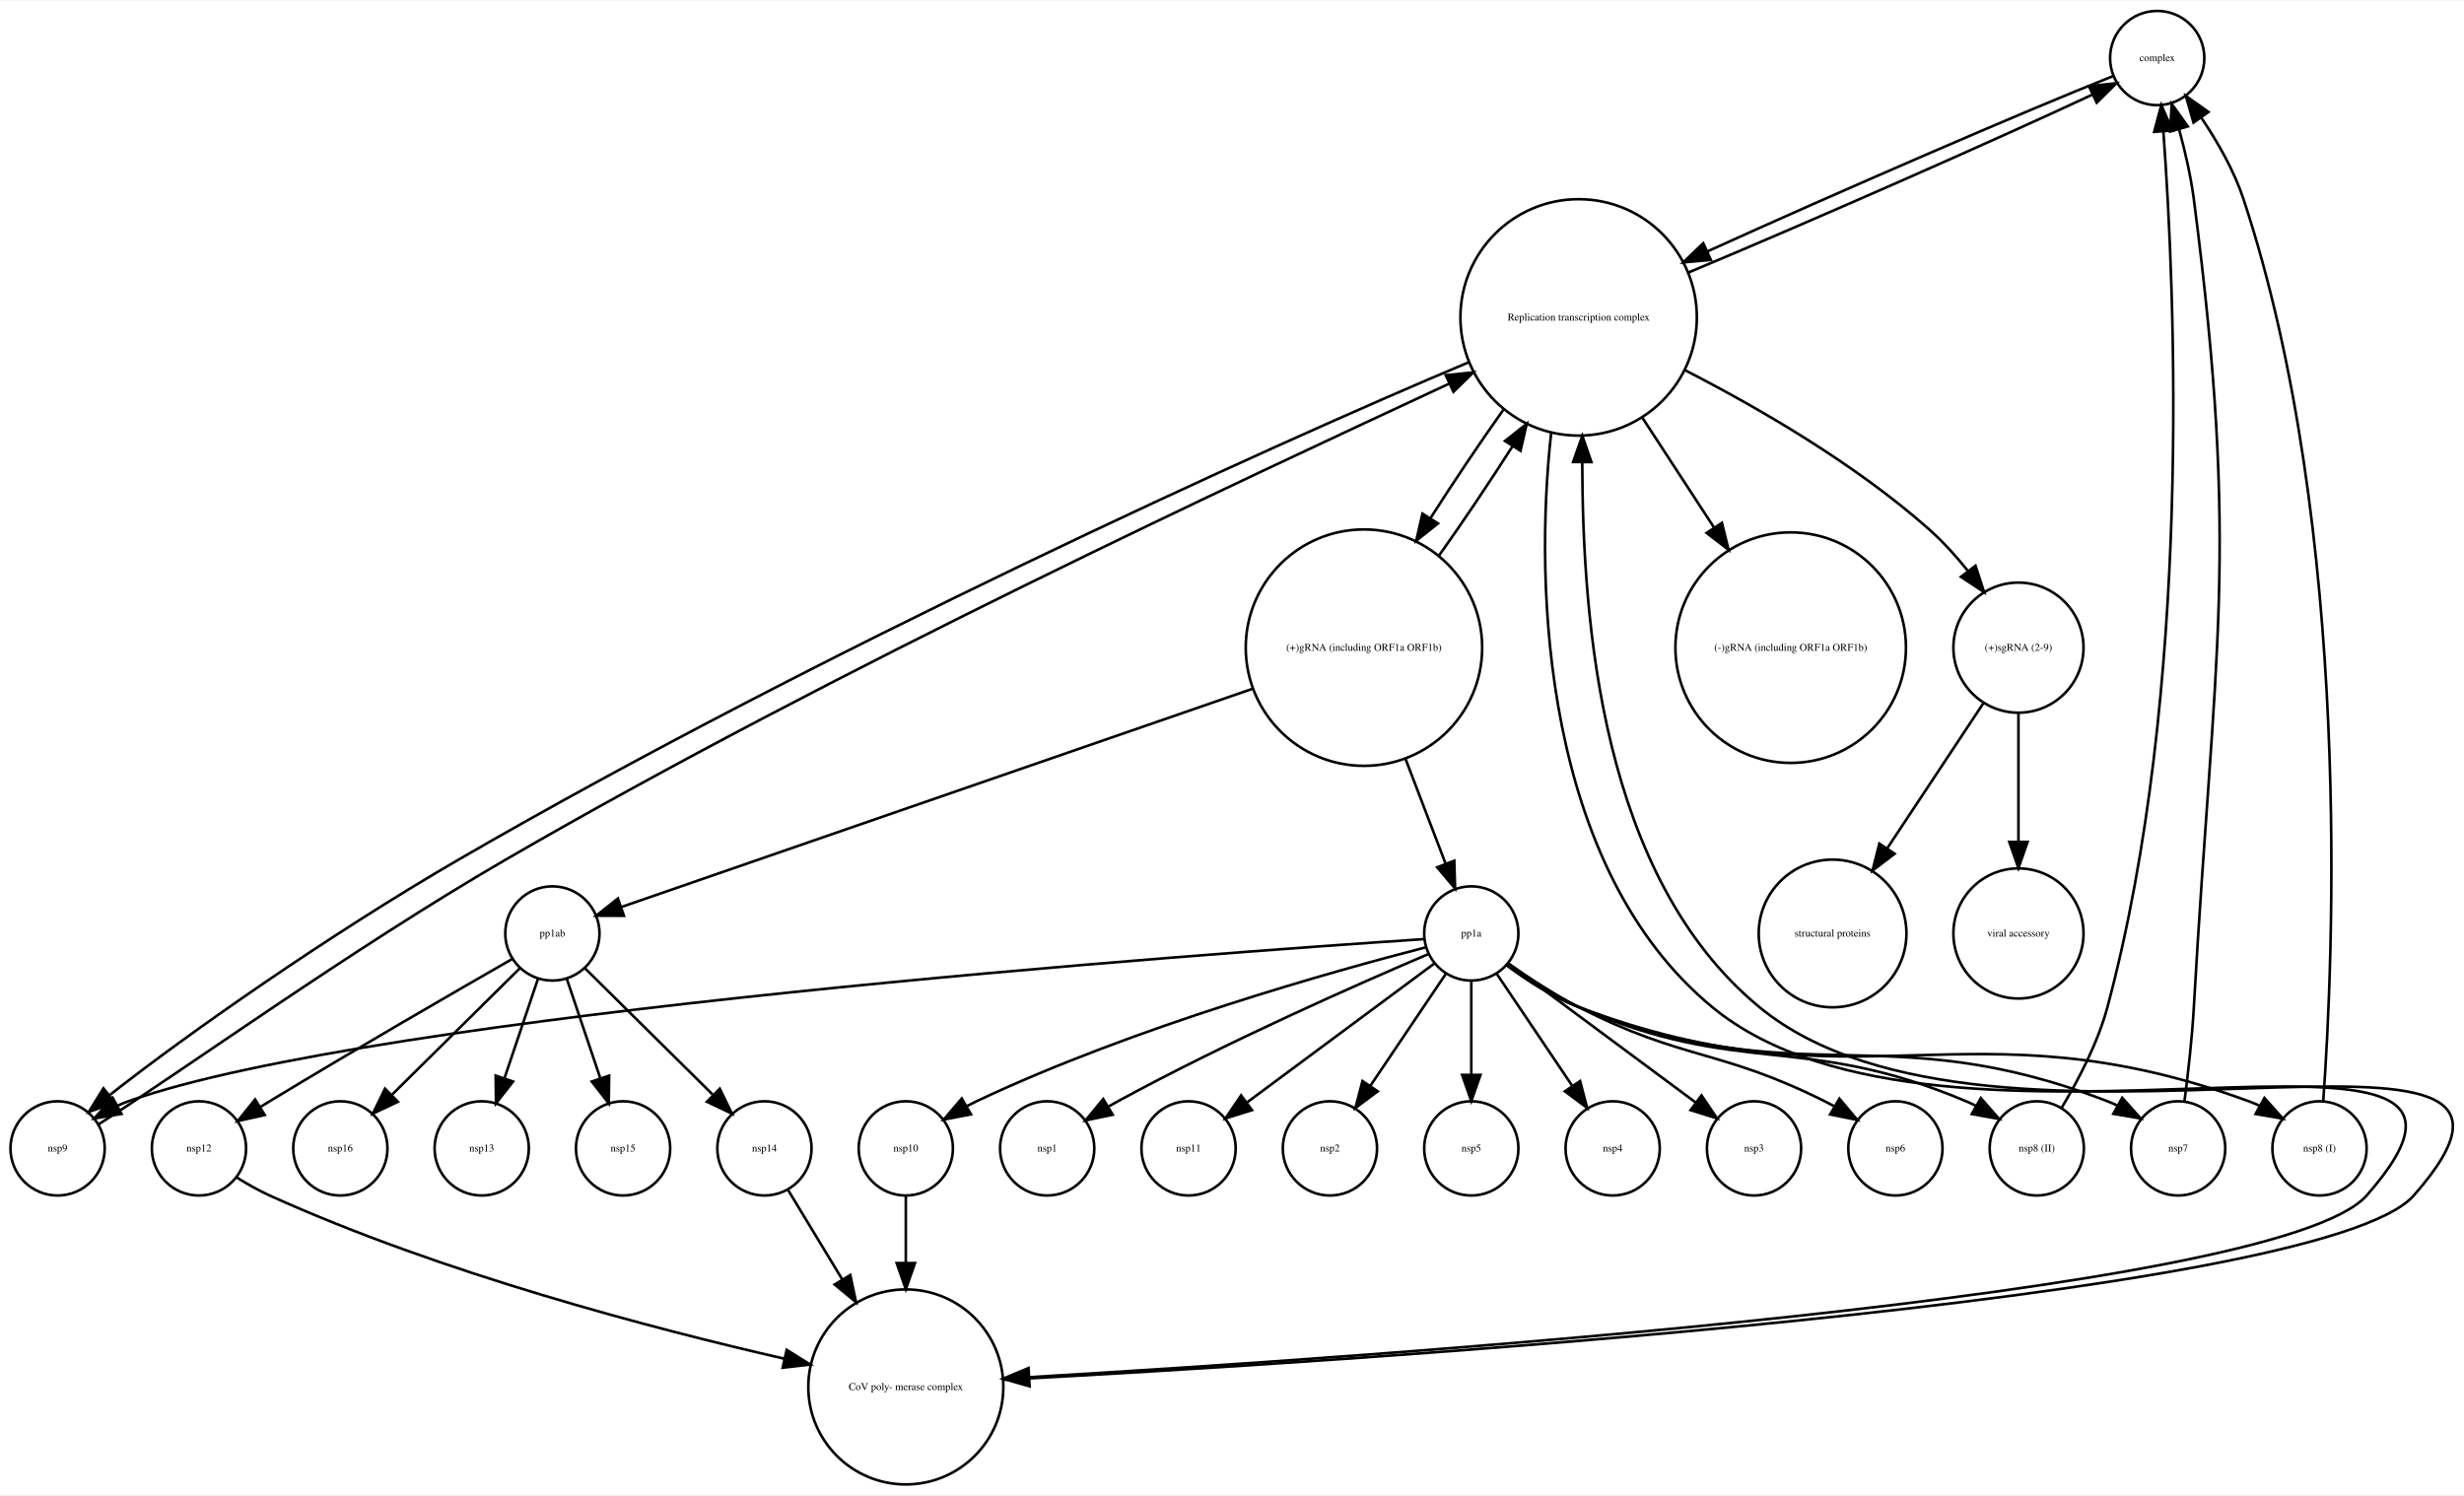
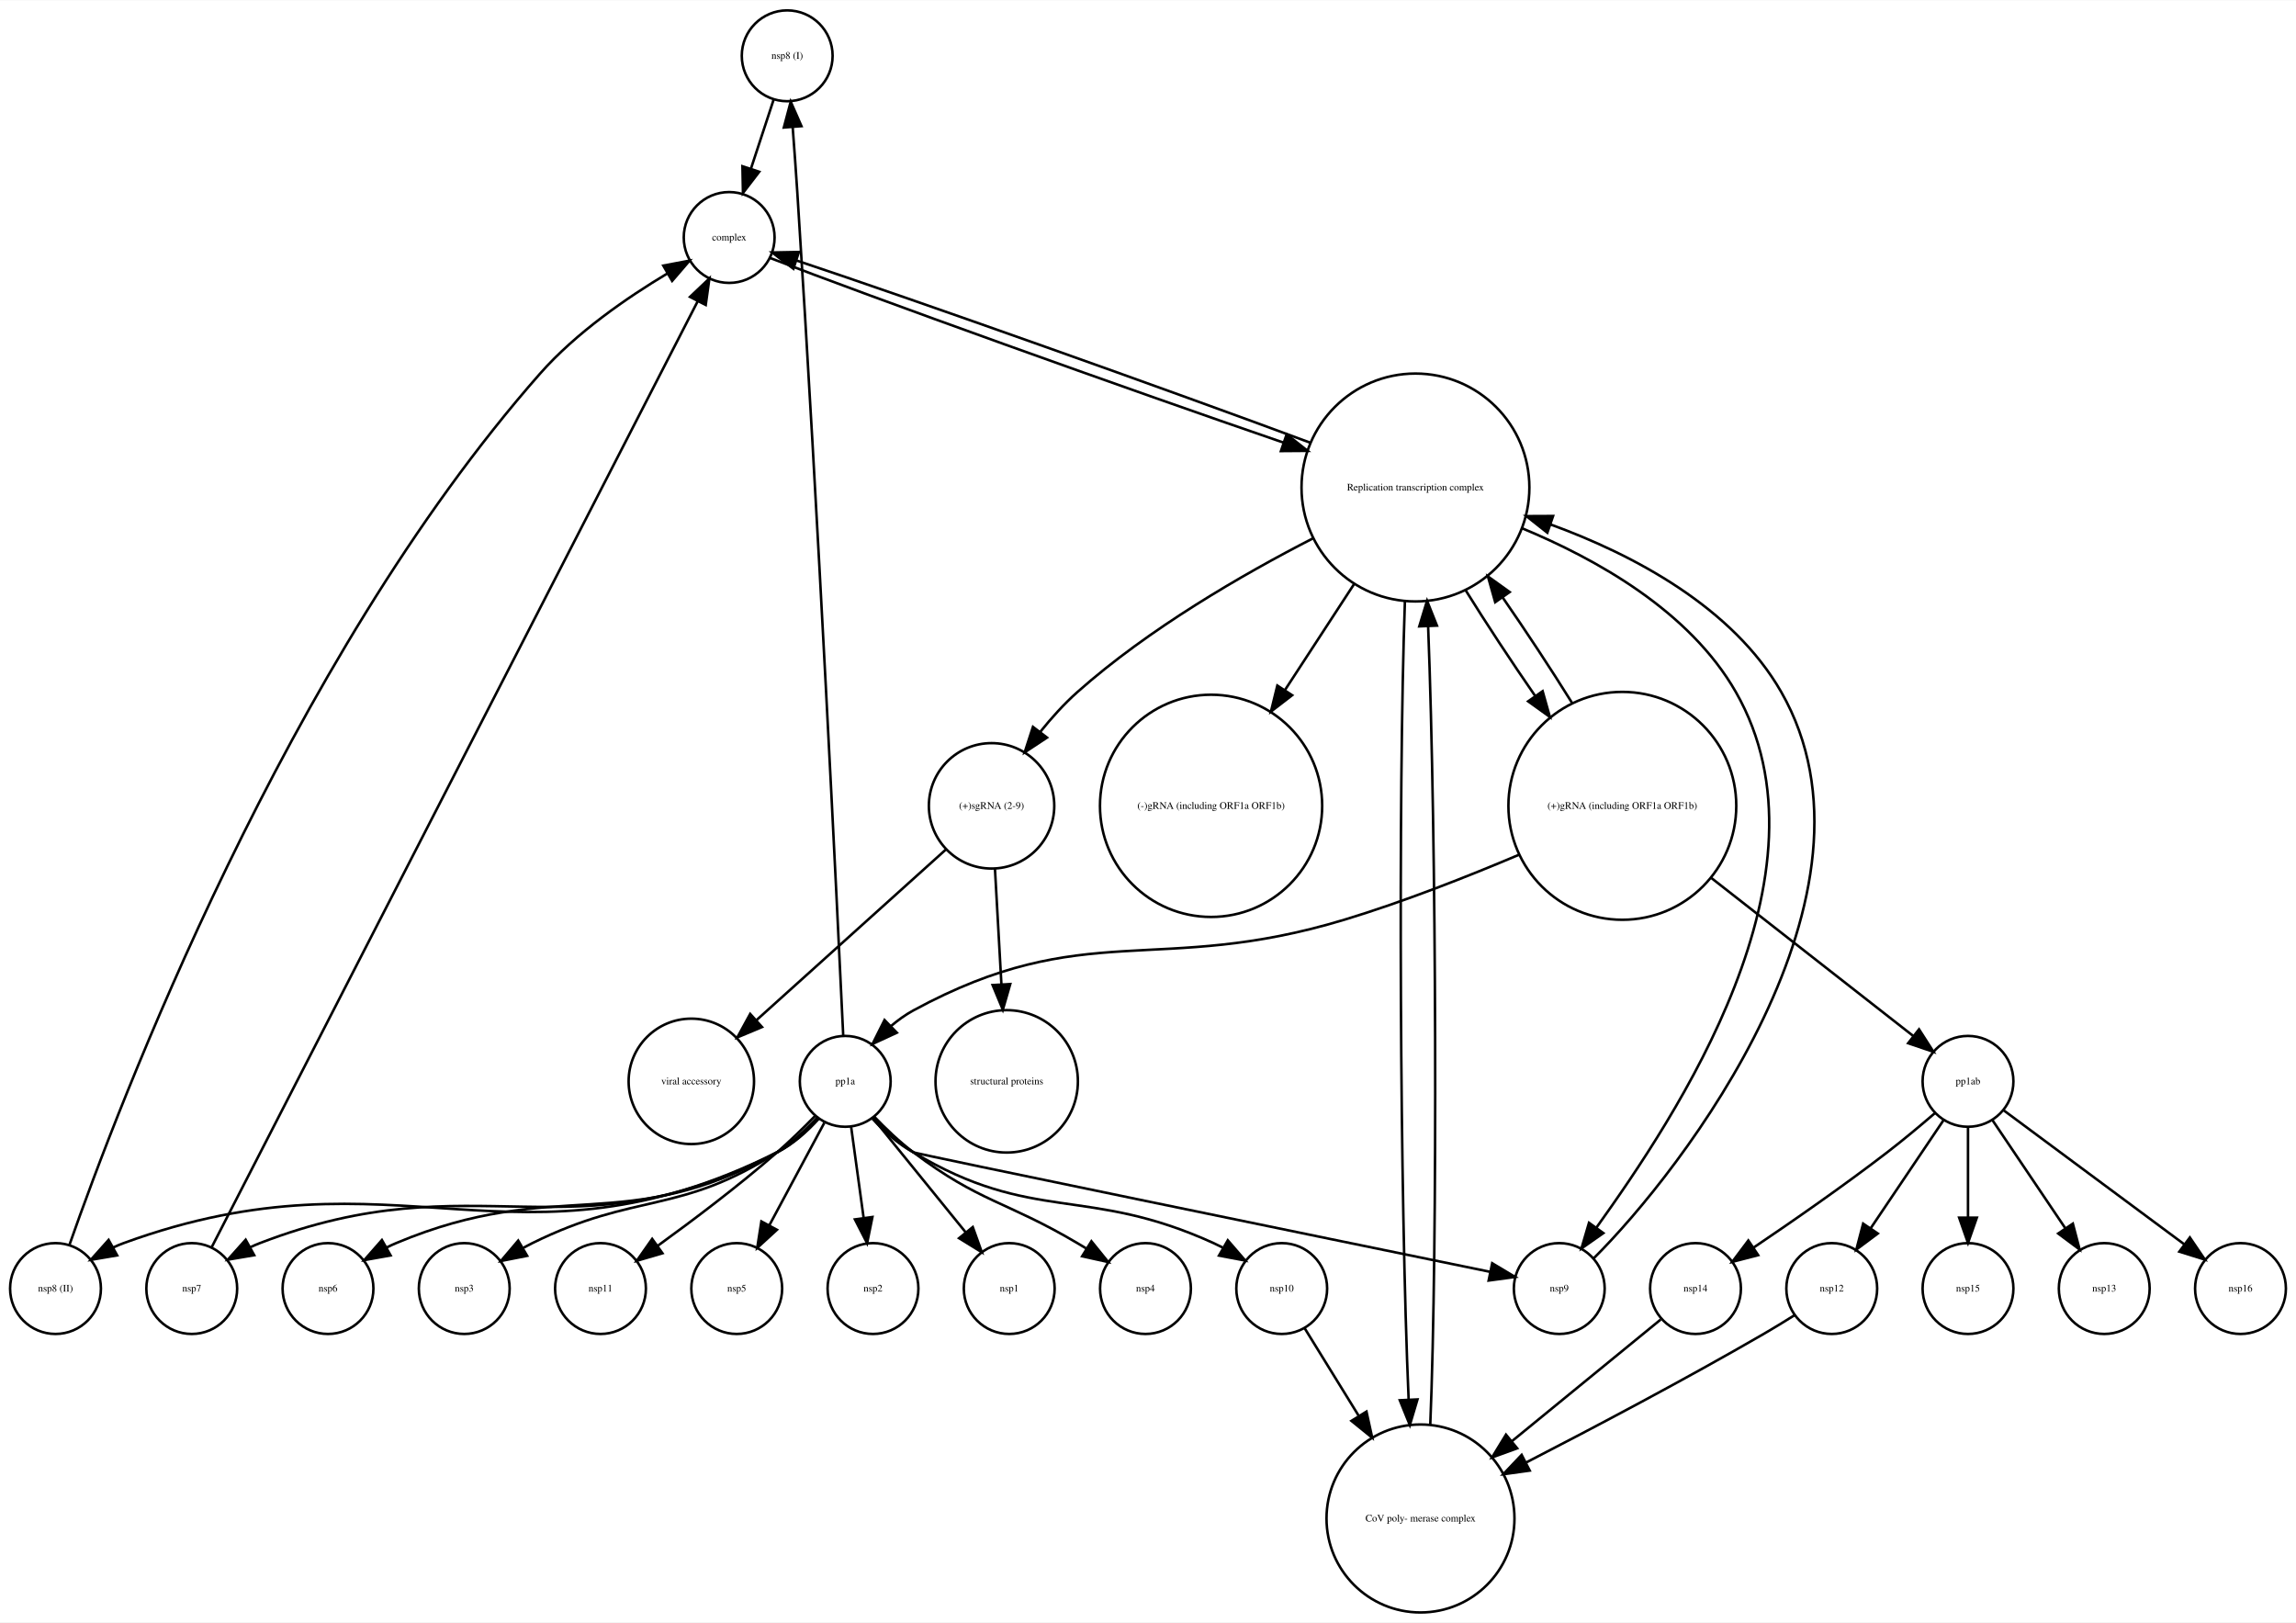
- <svg xmlns="http://www.w3.org/2000/svg" width="941pt" height="571pt" viewBox="0.00 0.00 941.19 570.77">
-   <g id="graph0" class="graph" transform="scale(1 1) rotate(0) translate(4 566.773)">
-     <polygon fill="white" stroke="none" points="-4,4 -4,-566.773 937.186,-566.773 937.186,4 -4,4" />
+ <svg xmlns="http://www.w3.org/2000/svg" width="910pt" height="643pt" viewBox="0.00 0.00 910.00 642.77">
+   <g id="graph0" class="graph" transform="scale(1 1) rotate(0) translate(4 638.773)">
+     <polygon fill="white" stroke="none" points="-4,4 -4,-638.773 906,-638.773 906,4 -4,4" />
    <g id="node1" class="node">
-       <ellipse fill="none" stroke="black" cx="820" cy="-544.773" rx="18" ry="18" />
-       <text text-anchor="middle" x="820" y="-543.573" font-family="Times,serif" font-size="4.00">complex</text>
-     </g>
-     <g id="node27" class="node">
-       <ellipse fill="none" stroke="black" cx="599" cy="-445.695" rx="45.156" ry="45.156" />
-       <text text-anchor="middle" x="599" y="-444.495" font-family="Times,serif" font-size="4.00">Replication transcription complex </text>
+       <ellipse fill="none" stroke="black" cx="308" cy="-616.773" rx="18" ry="18" />
+       <text text-anchor="middle" x="308" y="-615.573" font-family="Times,serif" font-size="4.00">nsp8 (I)</text>
+     </g>
+     <g id="node13" class="node">
+       <ellipse fill="none" stroke="black" cx="285" cy="-544.773" rx="18" ry="18" />
+       <text text-anchor="middle" x="285" y="-543.573" font-family="Times,serif" font-size="4.00">complex</text>
    </g>
    <g id="edge1" class="edge">
-       <path fill="none" stroke="black" d="M803.058,-537.847C770.18,-524.853 697.374,-493.235 648.162,-470.896" />
-       <polygon fill="black" stroke="black" points="649.509,-467.663 638.958,-466.7 646.605,-474.033 649.509,-467.663" />
+       <path fill="none" stroke="black" d="M302.666,-599.538C299.976,-591.352 296.647,-581.221 293.607,-571.969" />
+       <polygon fill="black" stroke="black" points="296.912,-570.815 290.465,-562.407 290.262,-573 296.912,-570.815" />
    </g>
    <g id="node2" class="node">
-       <ellipse fill="none" stroke="black" cx="72" cy="-128.246" rx="18" ry="18" />
-       <text text-anchor="middle" x="72" y="-127.046" font-family="Times,serif" font-size="4.00">nsp12</text>
-     </g>
-     <g id="node24" class="node">
-       <ellipse fill="none" stroke="black" cx="342" cy="-37.123" rx="37.247" ry="37.247" />
-       <text text-anchor="middle" x="342" y="-35.923" font-family="Times,serif" font-size="4.00">CoV poly- merase complex</text>
+       <ellipse fill="none" stroke="black" cx="504" cy="-128.246" rx="18" ry="18" />
+       <text text-anchor="middle" x="504" y="-127.046" font-family="Times,serif" font-size="4.00">nsp10</text>
+     </g>
+     <g id="node15" class="node">
+       <ellipse fill="none" stroke="black" cx="559" cy="-37.123" rx="37.247" ry="37.247" />
+       <text text-anchor="middle" x="559" y="-35.923" font-family="Times,serif" font-size="4.00">CoV poly- merase complex</text>
    </g>
    <g id="edge2" class="edge">
-       <path fill="none" stroke="black" d="M86.447,-117.135C90.397,-114.656 94.761,-112.166 99,-110.246 164.632,-80.525 245.704,-59.321 295.624,-47.895" />
-       <polygon fill="black" stroke="black" points="296.496,-51.287 305.482,-45.674 294.957,-44.458 296.496,-51.287" />
+       <path fill="none" stroke="black" d="M513.082,-112.529C518.925,-103.061 526.822,-90.265 534.418,-77.956" />
+       <polygon fill="black" stroke="black" points="537.589,-79.482 539.863,-69.134 531.632,-75.806 537.589,-79.482" />
    </g>
    <g id="node3" class="node">
-       <ellipse fill="none" stroke="black" cx="18" cy="-128.246" rx="18" ry="18" />
-       <text text-anchor="middle" x="18" y="-127.046" font-family="Times,serif" font-size="4.00">nsp9</text>
-     </g>
-     <g id="edge3" class="edge">
-       <path fill="none" stroke="black" d="M33.695,-137.469C63.786,-156.443 130.014,-204.273 189,-238.461 315.387,-311.715 471.421,-384.013 549.626,-420.415" />
-       <polygon fill="black" stroke="black" points="548.228,-423.624 558.77,-424.674 551.183,-417.279 548.228,-423.624" />
-     </g>
-     <g id="node4" class="node">
-       <ellipse fill="none" stroke="black" cx="342" cy="-128.246" rx="18" ry="18" />
-       <text text-anchor="middle" x="342" y="-127.046" font-family="Times,serif" font-size="4.00">nsp10</text>
-     </g>
-     <g id="edge4" class="edge">
-       <path fill="none" stroke="black" d="M342,-110.062C342,-102.712 342,-93.739 342,-84.657" />
-       <polygon fill="black" stroke="black" points="345.5,-84.437 342,-74.437 338.5,-84.437 345.5,-84.437" />
-     </g>
-     <g id="node5" class="node">
      <ellipse fill="none" stroke="black" cx="396" cy="-128.246" rx="18" ry="18" />
      <text text-anchor="middle" x="396" y="-127.046" font-family="Times,serif" font-size="4.00">nsp1</text>
    </g>
+     <g id="node4" class="node">
+       <ellipse fill="none" stroke="black" cx="450" cy="-128.246" rx="18" ry="18" />
+       <text text-anchor="middle" x="450" y="-127.046" font-family="Times,serif" font-size="4.00">nsp4</text>
+     </g>
+     <g id="node5" class="node">
+       <ellipse fill="none" stroke="black" cx="126" cy="-128.246" rx="18" ry="18" />
+       <text text-anchor="middle" x="126" y="-127.046" font-family="Times,serif" font-size="4.00">nsp6</text>
+     </g>
    <g id="node6" class="node">
-       <ellipse fill="none" stroke="black" cx="450" cy="-128.246" rx="18" ry="18" />
-       <text text-anchor="middle" x="450" y="-127.046" font-family="Times,serif" font-size="4.00">nsp11</text>
+       <ellipse fill="none" stroke="black" cx="180" cy="-128.246" rx="18" ry="18" />
+       <text text-anchor="middle" x="180" y="-127.046" font-family="Times,serif" font-size="4.00">nsp3</text>
    </g>
    <g id="node7" class="node">
-       <ellipse fill="none" stroke="black" cx="126" cy="-128.246" rx="18" ry="18" />
-       <text text-anchor="middle" x="126" y="-127.046" font-family="Times,serif" font-size="4.00">nsp16</text>
+       <ellipse fill="none" stroke="black" cx="395" cy="-210.354" rx="28.215" ry="28.215" />
+       <text text-anchor="middle" x="395" y="-209.154" font-family="Times,serif" font-size="4.00">structural proteins</text>
    </g>
    <g id="node8" class="node">
-       <ellipse fill="none" stroke="black" cx="774" cy="-128.246" rx="18" ry="18" />
-       <text text-anchor="middle" x="774" y="-127.046" font-family="Times,serif" font-size="4.00">nsp8 (II)</text>
+       <ellipse fill="none" stroke="black" cx="776" cy="-210.354" rx="18" ry="18" />
+       <text text-anchor="middle" x="776" y="-209.154" font-family="Times,serif" font-size="4.00">pp1ab</text>
+     </g>
+     <g id="node9" class="node">
+       <ellipse fill="none" stroke="black" cx="884" cy="-128.246" rx="18" ry="18" />
+       <text text-anchor="middle" x="884" y="-127.046" font-family="Times,serif" font-size="4.00">nsp16</text>
+     </g>
+     <g id="edge7" class="edge">
+       <path fill="none" stroke="black" d="M790.119,-198.881C808.311,-185.388 840.146,-161.774 861.643,-145.829" />
+       <polygon fill="black" stroke="black" points="863.931,-148.49 869.877,-139.721 859.761,-142.868 863.931,-148.49" />
+     </g>
+     <g id="node12" class="node">
+       <ellipse fill="none" stroke="black" cx="722" cy="-128.246" rx="18" ry="18" />
+       <text text-anchor="middle" x="722" y="-127.046" font-family="Times,serif" font-size="4.00">nsp12</text>
+     </g>
+     <g id="edge4" class="edge">
+       <path fill="none" stroke="black" d="M766.346,-195.032C758.333,-183.145 746.785,-166.014 737.482,-152.213" />
+       <polygon fill="black" stroke="black" points="740.244,-150.05 731.753,-143.714 734.44,-153.962 740.244,-150.05" />
+     </g>
+     <g id="node17" class="node">
+       <ellipse fill="none" stroke="black" cx="776" cy="-128.246" rx="18" ry="18" />
+       <text text-anchor="middle" x="776" y="-127.046" font-family="Times,serif" font-size="4.00">nsp15</text>
    </g>
    <g id="edge5" class="edge">
-       <path fill="none" stroke="black" d="M783.57,-143.873C789.753,-154.155 797.311,-168.481 801,-182.246 833.47,-303.409 826.861,-455.383 822.37,-516.487" />
-       <polygon fill="black" stroke="black" points="818.853,-516.57 821.566,-526.811 825.832,-517.113 818.853,-516.57" />
-     </g>
-     <g id="node9" class="node">
-       <ellipse fill="none" stroke="black" cx="680" cy="-319.539" rx="44.035" ry="44.035" />
-       <text text-anchor="middle" x="680" y="-318.339" font-family="Times,serif" font-size="4.00">(-)gRNA (including ORF1a ORF1b)</text>
+       <path fill="none" stroke="black" d="M776,-191.972C776,-181.614 776,-168.24 776,-156.503" />
+       <polygon fill="black" stroke="black" points="779.5,-156.319 776,-146.319 772.5,-156.319 779.5,-156.319" />
+     </g>
+     <g id="node23" class="node">
+       <ellipse fill="none" stroke="black" cx="830" cy="-128.246" rx="18" ry="18" />
+       <text text-anchor="middle" x="830" y="-127.046" font-family="Times,serif" font-size="4.00">nsp13</text>
+     </g>
+     <g id="edge6" class="edge">
+       <path fill="none" stroke="black" d="M785.654,-195.032C793.667,-183.145 805.215,-166.014 814.518,-152.213" />
+       <polygon fill="black" stroke="black" points="817.56,-153.962 820.247,-143.714 811.756,-150.05 817.56,-153.962" />
+     </g>
+     <g id="node25" class="node">
+       <ellipse fill="none" stroke="black" cx="668" cy="-128.246" rx="18" ry="18" />
+       <text text-anchor="middle" x="668" y="-127.046" font-family="Times,serif" font-size="4.00">nsp14</text>
+     </g>
+     <g id="edge3" class="edge">
+       <path fill="none" stroke="black" d="M762.841,-197.726C757.148,-192.822 750.347,-187.131 744,-182.246 726.629,-168.879 706.22,-154.727 690.927,-144.412" />
+       <polygon fill="black" stroke="black" points="692.831,-141.475 682.575,-138.817 688.935,-147.291 692.831,-141.475" />
    </g>
    <g id="node10" class="node">
-       <ellipse fill="none" stroke="black" cx="828" cy="-128.246" rx="18" ry="18" />
-       <text text-anchor="middle" x="828" y="-127.046" font-family="Times,serif" font-size="4.00">nsp7</text>
-     </g>
-     <g id="edge6" class="edge">
-       <path fill="none" stroke="black" d="M830.437,-146.39C831.785,-156.748 833.322,-170.227 834,-182.246 841.725,-319.152 851.657,-354.792 834,-490.773 832.85,-499.63 830.662,-509.116 828.351,-517.579" />
-       <polygon fill="black" stroke="black" points="824.96,-516.704 825.533,-527.284 831.683,-518.656 824.96,-516.704" />
+       <ellipse fill="none" stroke="black" cx="557" cy="-445.695" rx="45.156" ry="45.156" />
+       <text text-anchor="middle" x="557" y="-444.495" font-family="Times,serif" font-size="4.00">Replication transcription complex </text>
    </g>
    <g id="node11" class="node">
-       <ellipse fill="none" stroke="black" cx="882" cy="-128.246" rx="18" ry="18" />
-       <text text-anchor="middle" x="882" y="-127.046" font-family="Times,serif" font-size="4.00">nsp8 (I)</text>
-     </g>
-     <g id="edge7" class="edge">
-       <path fill="none" stroke="black" d="M883.429,-146.379C887.256,-199.262 894.798,-363.996 853,-490.773 849.385,-501.737 843.067,-512.751 836.92,-521.876" />
-       <polygon fill="black" stroke="black" points="833.874,-520.12 830.937,-530.3 839.581,-524.174 833.874,-520.12" />
-     </g>
-     <g id="node12" class="node">
-       <ellipse fill="none" stroke="black" cx="504" cy="-128.246" rx="18" ry="18" />
-       <text text-anchor="middle" x="504" y="-127.046" font-family="Times,serif" font-size="4.00">nsp2</text>
-     </g>
-     <g id="node13" class="node">
-       <ellipse fill="none" stroke="black" cx="558" cy="-128.246" rx="18" ry="18" />
-       <text text-anchor="middle" x="558" y="-127.046" font-family="Times,serif" font-size="4.00">nsp5</text>
+       <ellipse fill="none" stroke="black" cx="639" cy="-319.539" rx="45.156" ry="45.156" />
+       <text text-anchor="middle" x="639" y="-318.339" font-family="Times,serif" font-size="4.00">(+)gRNA (including ORF1a ORF1b)</text>
+     </g>
+     <g id="edge13" class="edge">
+       <path fill="none" stroke="black" d="M576.83,-405.07C585.17,-391.671 595.052,-376.658 604.484,-363.045" />
+       <polygon fill="black" stroke="black" points="607.407,-364.973 610.282,-354.776 601.675,-360.955 607.407,-364.973" />
+     </g>
+     <g id="edge10" class="edge">
+       <path fill="none" stroke="black" d="M515.422,-463.407C458.787,-484.467 359.287,-519.824 311.658,-535.667" />
+       <polygon fill="black" stroke="black" points="310.456,-532.378 302.049,-538.826 312.642,-539.028 310.456,-532.378" />
+     </g>
+     <g id="edge11" class="edge">
+       <path fill="none" stroke="black" d="M552.83,-400.799C550.089,-323.374 550.847,-163.282 554.298,-84.28" />
+       <polygon fill="black" stroke="black" points="557.801,-84.298 554.779,-74.144 550.808,-83.966 557.801,-84.298" />
+     </g>
+     <g id="node19" class="node">
+       <ellipse fill="none" stroke="black" cx="614" cy="-128.246" rx="18" ry="18" />
+       <text text-anchor="middle" x="614" y="-127.046" font-family="Times,serif" font-size="4.00">nsp9</text>
+     </g>
+     <g id="edge9" class="edge">
+       <path fill="none" stroke="black" d="M599.117,-429.596C628.553,-417.395 665.574,-396.849 684,-364.617 725.127,-292.675 659.926,-196.041 628.717,-152.378" />
+       <polygon fill="black" stroke="black" points="631.473,-150.214 622.797,-144.133 625.787,-154.297 631.473,-150.214" />
+     </g>
+     <g id="node20" class="node">
+       <ellipse fill="none" stroke="black" cx="389" cy="-319.539" rx="24.851" ry="24.851" />
+       <text text-anchor="middle" x="389" y="-318.339" font-family="Times,serif" font-size="4.00">(+)sgRNA (2-9)</text>
+     </g>
+     <g id="edge8" class="edge">
+       <path fill="none" stroke="black" d="M516.567,-425.635C488.518,-411.245 451.268,-389.722 423,-364.617 417.757,-359.961 412.754,-354.402 408.277,-348.828" />
+       <polygon fill="black" stroke="black" points="410.97,-346.587 402.127,-340.752 405.401,-350.828 410.97,-346.587" />
+     </g>
+     <g id="node21" class="node">
+       <ellipse fill="none" stroke="black" cx="476" cy="-319.539" rx="44.035" ry="44.035" />
+       <text text-anchor="middle" x="476" y="-318.339" font-family="Times,serif" font-size="4.00">(-)gRNA (including ORF1a ORF1b)</text>
+     </g>
+     <g id="edge12" class="edge">
+       <path fill="none" stroke="black" d="M532.697,-407.444C524.053,-394.195 514.23,-379.138 505.217,-365.323" />
+       <polygon fill="black" stroke="black" points="508.124,-363.372 499.728,-356.909 502.261,-367.197 508.124,-363.372" />
+     </g>
+     <g id="edge14" class="edge">
+       <path fill="none" stroke="black" d="M674.281,-290.936C699.618,-271.114 732.954,-245.032 754.433,-228.227" />
+       <polygon fill="black" stroke="black" points="756.594,-230.98 762.314,-222.062 752.281,-225.467 756.594,-230.98" />
+     </g>
+     <g id="edge15" class="edge">
+       <path fill="none" stroke="black" d="M619.027,-360.394C610.712,-373.743 600.883,-388.672 591.499,-402.214" />
+       <polygon fill="black" stroke="black" points="588.606,-400.243 585.731,-410.441 594.338,-404.262 588.606,-400.243" />
+     </g>
+     <g id="node26" class="node">
+       <ellipse fill="none" stroke="black" cx="331" cy="-210.354" rx="18" ry="18" />
+       <text text-anchor="middle" x="331" y="-209.154" font-family="Times,serif" font-size="4.00">pp1a</text>
+     </g>
+     <g id="edge16" class="edge">
+       <path fill="none" stroke="black" d="M598.08,-300.172C577.632,-291.502 552.331,-281.533 529,-274.461 454.673,-251.932 426.253,-275.522 358,-238.461 354.87,-236.762 351.866,-234.584 349.074,-232.205" />
+       <polygon fill="black" stroke="black" points="351.449,-229.633 341.832,-225.188 346.578,-234.661 351.449,-229.633" />
+     </g>
+     <g id="edge17" class="edge">
+       <path fill="none" stroke="black" d="M707.267,-117.693C703.318,-115.209 699.027,-112.577 695,-110.246 663.965,-92.28 628.101,-73.333 600.996,-59.37" />
+       <polygon fill="black" stroke="black" points="602.291,-56.101 591.797,-54.649 599.095,-62.328 602.291,-56.101" />
+     </g>
+     <g id="edge18" class="edge">
+       <path fill="none" stroke="black" d="M301.263,-536.635C340.698,-521.34 441.867,-485.051 504.562,-463.534" />
+       <polygon fill="black" stroke="black" points="505.948,-466.759 514.278,-460.213 503.684,-460.135 505.948,-466.759" />
    </g>
    <g id="node14" class="node">
-       <ellipse fill="none" stroke="black" cx="517" cy="-319.539" rx="45.156" ry="45.156" />
-       <text text-anchor="middle" x="517" y="-318.339" font-family="Times,serif" font-size="4.00">(+)gRNA (including ORF1a ORF1b)</text>
+       <ellipse fill="none" stroke="black" cx="234" cy="-128.246" rx="18" ry="18" />
+       <text text-anchor="middle" x="234" y="-127.046" font-family="Times,serif" font-size="4.00">nsp11</text>
+     </g>
+     <g id="edge19" class="edge">
+       <path fill="none" stroke="black" d="M562.867,-74.144C565.865,-145.753 565.314,-306.346 562.027,-390.659" />
+       <polygon fill="black" stroke="black" points="558.524,-390.661 561.602,-400.799 565.518,-390.954 558.524,-390.661" />
    </g>
    <g id="node16" class="node">
-       <ellipse fill="none" stroke="black" cx="207" cy="-210.354" rx="18" ry="18" />
-       <text text-anchor="middle" x="207" y="-209.154" font-family="Times,serif" font-size="4.00">pp1ab</text>
-     </g>
-     <g id="edge9" class="edge">
-       <path fill="none" stroke="black" d="M474.546,-303.86C409.429,-281.345 286.814,-238.95 233.205,-220.414" />
-       <polygon fill="black" stroke="black" points="234.329,-217.1 223.734,-217.14 232.041,-223.715 234.329,-217.1" />
-     </g>
-     <g id="node23" class="node">
-       <ellipse fill="none" stroke="black" cx="558" cy="-210.354" rx="18" ry="18" />
-       <text text-anchor="middle" x="558" y="-209.154" font-family="Times,serif" font-size="4.00">pp1a</text>
-     </g>
-     <g id="edge10" class="edge">
-       <path fill="none" stroke="black" d="M532.852,-277.099C538.027,-263.568 543.621,-248.946 548.215,-236.935" />
-       <polygon fill="black" stroke="black" points="551.504,-238.132 551.808,-227.541 544.966,-235.631 551.504,-238.132" />
-     </g>
-     <g id="edge8" class="edge">
-       <path fill="none" stroke="black" d="M545.718,-354.776C554.879,-367.679 564.901,-382.606 573.796,-396.546" />
-       <polygon fill="black" stroke="black" points="570.876,-398.478 579.17,-405.07 576.798,-394.744 570.876,-398.478" />
-     </g>
-     <g id="node15" class="node">
-       <ellipse fill="none" stroke="black" cx="696" cy="-210.354" rx="28.215" ry="28.215" />
-       <text text-anchor="middle" x="696" y="-209.154" font-family="Times,serif" font-size="4.00">structural proteins</text>
-     </g>
-     <g id="edge12" class="edge">
-       <path fill="none" stroke="black" d="M191.524,-200.525C170.47,-188.466 131.676,-166.073 99,-146.246 97.881,-145.567 96.739,-144.869 95.587,-144.161" />
-       <polygon fill="black" stroke="black" points="97.138,-141.003 86.8,-138.688 93.438,-146.945 97.138,-141.003" />
-     </g>
-     <g id="edge14" class="edge">
-       <path fill="none" stroke="black" d="M194.698,-197.187C181.733,-184.365 161.116,-163.975 145.846,-148.874" />
-       <polygon fill="black" stroke="black" points="147.989,-146.071 138.418,-141.527 143.067,-151.048 147.989,-146.071" />
-     </g>
-     <g id="node17" class="node">
-       <ellipse fill="none" stroke="black" cx="180" cy="-128.246" rx="18" ry="18" />
-       <text text-anchor="middle" x="180" y="-127.046" font-family="Times,serif" font-size="4.00">nsp13</text>
-     </g>
-     <g id="edge15" class="edge">
-       <path fill="none" stroke="black" d="M201.536,-193.143C197.84,-182.176 192.88,-167.46 188.652,-154.915" />
-       <polygon fill="black" stroke="black" points="191.966,-153.791 185.456,-145.433 185.333,-156.027 191.966,-153.791" />
-     </g>
-     <g id="node20" class="node">
-       <ellipse fill="none" stroke="black" cx="234" cy="-128.246" rx="18" ry="18" />
-       <text text-anchor="middle" x="234" y="-127.046" font-family="Times,serif" font-size="4.00">nsp15</text>
-     </g>
-     <g id="edge11" class="edge">
-       <path fill="none" stroke="black" d="M212.464,-193.143C216.16,-182.176 221.12,-167.46 225.348,-154.915" />
-       <polygon fill="black" stroke="black" points="228.667,-156.027 228.544,-145.433 222.034,-153.791 228.667,-156.027" />
+       <ellipse fill="none" stroke="black" cx="270" cy="-210.354" rx="24.851" ry="24.851" />
+       <text text-anchor="middle" x="270" y="-209.154" font-family="Times,serif" font-size="4.00">viral accessory</text>
+     </g>
+     <g id="node18" class="node">
+       <ellipse fill="none" stroke="black" cx="288" cy="-128.246" rx="18" ry="18" />
+       <text text-anchor="middle" x="288" y="-127.046" font-family="Times,serif" font-size="4.00">nsp5</text>
+     </g>
+     <g id="edge20" class="edge">
+       <path fill="none" stroke="black" d="M627.61,-140.191C662.617,-174.9 747.565,-284.912 702,-364.617 682.816,-398.175 643.475,-419.066 610.513,-431.059" />
+       <polygon fill="black" stroke="black" points="609.275,-427.784 600.963,-434.354 611.558,-434.401 609.275,-427.784" />
+     </g>
+     <g id="edge22" class="edge">
+       <path fill="none" stroke="black" d="M390.347,-294.485C391.099,-281.045 392.053,-264 392.901,-248.848" />
+       <polygon fill="black" stroke="black" points="396.403,-248.908 393.468,-238.728 389.414,-248.517 396.403,-248.908" />
+     </g>
+     <g id="edge21" class="edge">
+       <path fill="none" stroke="black" d="M370.926,-302.26C350.919,-284.239 318.505,-255.043 295.824,-234.614" />
+       <polygon fill="black" stroke="black" points="298.016,-231.878 288.244,-227.786 293.332,-237.079 298.016,-231.878" />
    </g>
    <g id="node22" class="node">
-       <ellipse fill="none" stroke="black" cx="288" cy="-128.246" rx="18" ry="18" />
-       <text text-anchor="middle" x="288" y="-127.046" font-family="Times,serif" font-size="4.00">nsp14</text>
-     </g>
-     <g id="edge13" class="edge">
-       <path fill="none" stroke="black" d="M219.302,-197.187C232.267,-184.365 252.884,-163.975 268.154,-148.874" />
-       <polygon fill="black" stroke="black" points="270.933,-151.048 275.582,-141.527 266.011,-146.071 270.933,-151.048" />
-     </g>
-     <g id="node18" class="node">
-       <ellipse fill="none" stroke="black" cx="767" cy="-210.354" rx="24.851" ry="24.851" />
-       <text text-anchor="middle" x="767" y="-209.154" font-family="Times,serif" font-size="4.00">viral accessory</text>
-     </g>
-     <g id="node19" class="node">
-       <ellipse fill="none" stroke="black" cx="612" cy="-128.246" rx="18" ry="18" />
-       <text text-anchor="middle" x="612" y="-127.046" font-family="Times,serif" font-size="4.00">nsp4</text>
-     </g>
-     <g id="node21" class="node">
-       <ellipse fill="none" stroke="black" cx="666" cy="-128.246" rx="18" ry="18" />
-       <text text-anchor="middle" x="666" y="-127.046" font-family="Times,serif" font-size="4.00">nsp3</text>
-     </g>
-     <g id="edge16" class="edge">
-       <path fill="none" stroke="black" d="M296.917,-112.529C302.606,-103.14 310.277,-90.48 317.677,-78.266" />
-       <polygon fill="black" stroke="black" points="320.797,-79.872 322.985,-69.505 314.81,-76.244 320.797,-79.872" />
-     </g>
-     <g id="edge19" class="edge">
-       <path fill="none" stroke="black" d="M539.863,-208.187C459.999,-202.89 139.465,-179.892 45,-146.246 43.598,-145.747 42.192,-145.165 40.8,-144.523" />
-       <polygon fill="black" stroke="black" points="42.418,-141.419 31.969,-139.665 39.044,-147.552 42.418,-141.419" />
-     </g>
-     <g id="edge21" class="edge">
-       <path fill="none" stroke="black" d="M540.523,-205.027C506.522,-196.284 429.503,-174.884 369,-146.246 367.817,-145.686 366.623,-145.085 365.429,-144.455" />
-       <polygon fill="black" stroke="black" points="366.896,-141.259 356.491,-139.261 363.379,-147.311 366.896,-141.259" />
-     </g>
-     <g id="edge22" class="edge">
-       <path fill="none" stroke="black" d="M541.466,-202.419C515.687,-191.43 464.559,-168.928 423,-146.246 421.851,-145.619 420.685,-144.963 419.513,-144.289" />
-       <polygon fill="black" stroke="black" points="421.025,-141.113 410.656,-138.938 417.405,-147.104 421.025,-141.113" />
+       <ellipse fill="none" stroke="black" cx="18" cy="-128.246" rx="18" ry="18" />
+       <text text-anchor="middle" x="18" y="-127.046" font-family="Times,serif" font-size="4.00">nsp8 (II)</text>
    </g>
    <g id="edge23" class="edge">
-       <path fill="none" stroke="black" d="M543.881,-198.881C525.689,-185.388 493.854,-161.774 472.357,-145.829" />
-       <polygon fill="black" stroke="black" points="474.239,-142.868 464.123,-139.721 470.069,-148.49 474.239,-142.868" />
+       <path fill="none" stroke="black" d="M23.559,-145.648C42.544,-199.865 109.265,-376.361 210,-490.773 224.356,-507.079 244.677,-521.042 260.547,-530.536" />
+       <polygon fill="black" stroke="black" points="258.888,-533.62 269.297,-535.594 262.391,-527.56 258.888,-533.62" />
+     </g>
+     <g id="node24" class="node">
+       <ellipse fill="none" stroke="black" cx="342" cy="-128.246" rx="18" ry="18" />
+       <text text-anchor="middle" x="342" y="-127.046" font-family="Times,serif" font-size="4.00">nsp2</text>
+     </g>
+     <g id="edge24" class="edge">
+       <path fill="none" stroke="black" d="M654.195,-115.959C639.428,-103.884 615.399,-84.238 595.179,-67.705" />
+       <polygon fill="black" stroke="black" points="597.315,-64.93 587.358,-61.31 592.885,-70.35 597.315,-64.93" />
+     </g>
+     <g id="edge25" class="edge">
+       <path fill="none" stroke="black" d="M330.2,-228.548C327.801,-279.548 320.312,-434.428 312,-562.773 311.461,-571.097 310.804,-580.15 310.179,-588.38" />
+       <polygon fill="black" stroke="black" points="306.671,-588.354 309.39,-598.594 313.65,-588.894 306.671,-588.354" />
    </g>
    <g id="edge27" class="edge">
-       <path fill="none" stroke="black" d="M571.725,-198.54C579.379,-192.97 589.302,-186.477 599,-182.246 661.048,-155.176 684.655,-172.625 747,-146.246 748.205,-145.736 749.418,-145.176 750.626,-144.578" />
-       <polygon fill="black" stroke="black" points="752.63,-147.466 759.616,-139.501 749.188,-141.371 752.63,-147.466" />
-     </g>
-     <g id="edge24" class="edge">
-       <path fill="none" stroke="black" d="M571.624,-198.297C579.248,-192.656 589.175,-186.174 599,-182.246 683.678,-148.398 715.951,-179.15 801,-146.246 802.22,-145.774 803.446,-145.244 804.664,-144.671" />
-       <polygon fill="black" stroke="black" points="806.631,-147.583 813.69,-139.683 803.245,-141.457 806.631,-147.583" />
-     </g>
-     <g id="edge25" class="edge">
-       <path fill="none" stroke="black" d="M571.568,-198.153C579.176,-192.47 589.104,-185.993 599,-182.246 706.453,-141.562 747.101,-185.732 855,-146.246 856.398,-145.735 857.8,-145.143 859.19,-144.494" />
-       <polygon fill="black" stroke="black" points="860.956,-147.517 868.012,-139.614 857.568,-141.392 860.956,-147.517" />
+       <path fill="none" stroke="black" d="M341.988,-195.793C346.51,-190.942 352.077,-185.801 358,-182.246 405.377,-153.81 426.725,-169.173 477,-146.246 478.191,-145.703 479.392,-145.116 480.591,-144.496" />
+       <polygon fill="black" stroke="black" points="482.625,-147.364 489.547,-139.342 479.134,-141.297 482.625,-147.364" />
+     </g>
+     <g id="edge29" class="edge">
+       <path fill="none" stroke="black" d="M342.026,-195.765C352.079,-183.376 367.092,-164.873 378.734,-150.525" />
+       <polygon fill="black" stroke="black" points="381.553,-152.605 385.136,-142.635 376.118,-148.195 381.553,-152.605" />
+     </g>
+     <g id="edge30" class="edge">
+       <path fill="none" stroke="black" d="M342.421,-196.434C346.997,-191.662 352.486,-186.408 358,-182.246 384.358,-162.351 394.571,-163.051 423,-146.246 424.127,-145.58 425.275,-144.893 426.432,-144.193" />
+       <polygon fill="black" stroke="black" points="428.572,-146.985 435.238,-138.75 424.891,-141.03 428.572,-146.985" />
+     </g>
+     <g id="edge31" class="edge">
+       <path fill="none" stroke="black" d="M320.121,-195.604C315.613,-190.73 310.027,-185.623 304,-182.246 243.812,-148.523 216.6,-172.985 153,-146.246 151.794,-145.739 150.58,-145.181 149.371,-144.585" />
+       <polygon fill="black" stroke="black" points="150.808,-141.377 140.378,-139.514 147.37,-147.475 150.808,-141.377" />
+     </g>
+     <g id="edge32" class="edge">
+       <path fill="none" stroke="black" d="M319.893,-195.984C315.356,-191.156 309.811,-185.982 304,-182.246 265.32,-157.378 248.232,-166.605 207,-146.246 205.827,-145.667 204.64,-145.05 203.452,-144.406" />
+       <polygon fill="black" stroke="black" points="204.931,-141.216 194.537,-139.167 201.385,-147.251 204.931,-141.216" />
+     </g>
+     <g id="edge28" class="edge">
+       <path fill="none" stroke="black" d="M318.984,-196.564C314.427,-191.911 309.104,-186.702 304,-182.246 288.785,-168.963 270.568,-155.232 256.532,-145.075" />
+       <polygon fill="black" stroke="black" points="258.565,-142.226 248.398,-139.249 254.489,-147.917 258.565,-142.226" />
+     </g>
+     <g id="edge36" class="edge">
+       <path fill="none" stroke="black" d="M322.709,-193.908C316.543,-182.42 308.009,-166.523 300.947,-153.366" />
+       <polygon fill="black" stroke="black" points="303.933,-151.528 296.12,-144.373 297.765,-154.839 303.933,-151.528" />
    </g>
    <g id="edge26" class="edge">
-       <path fill="none" stroke="black" d="M548.346,-195.032C540.333,-183.145 528.785,-166.014 519.482,-152.213" />
-       <polygon fill="black" stroke="black" points="522.244,-150.05 513.753,-143.714 516.44,-153.962 522.244,-150.05" />
-     </g>
-     <g id="edge18" class="edge">
-       <path fill="none" stroke="black" d="M558,-191.972C558,-181.614 558,-168.24 558,-156.503" />
-       <polygon fill="black" stroke="black" points="561.5,-156.319 558,-146.319 554.5,-156.319 561.5,-156.319" />
-     </g>
-     <g id="edge17" class="edge">
-       <path fill="none" stroke="black" d="M567.654,-195.032C575.667,-183.145 587.215,-166.014 596.518,-152.213" />
-       <polygon fill="black" stroke="black" points="599.56,-153.962 602.247,-143.714 593.756,-150.05 599.56,-153.962" />
-     </g>
-     <g id="edge20" class="edge">
-       <path fill="none" stroke="black" d="M572.119,-198.881C590.311,-185.388 622.146,-161.774 643.643,-145.829" />
-       <polygon fill="black" stroke="black" points="645.931,-148.49 651.877,-139.721 641.761,-142.868 645.931,-148.49" />
-     </g>
-     <g id="node26" class="node">
-       <ellipse fill="none" stroke="black" cx="720" cy="-128.246" rx="18" ry="18" />
-       <text text-anchor="middle" x="720" y="-127.046" font-family="Times,serif" font-size="4.00">nsp6</text>
-     </g>
-     <g id="edge28" class="edge">
-       <path fill="none" stroke="black" d="M572.331,-198.761C579.996,-193.387 589.742,-187.007 599,-182.246 638.785,-161.788 652.99,-166.261 693,-146.246 694.17,-145.661 695.355,-145.039 696.54,-144.391" />
-       <polygon fill="black" stroke="black" points="698.613,-147.232 705.449,-139.137 695.057,-141.203 698.613,-147.232" />
-     </g>
-     <g id="edge29" class="edge">
-       <path fill="none" stroke="black" d="M379.352,-39.866C501.518,-46.226 882.499,-69.944 918,-110.246 994.429,-197.012 757.184,-108.654 668,-182.246 607.595,-232.091 600.558,-329.119 600.383,-390.212" />
-       <polygon fill="black" stroke="black" points="596.884,-390.448 600.412,-400.438 603.884,-390.428 596.884,-390.448" />
-     </g>
-     <g id="node25" class="node">
-       <ellipse fill="none" stroke="black" cx="767" cy="-319.539" rx="24.851" ry="24.851" />
-       <text text-anchor="middle" x="767" y="-318.339" font-family="Times,serif" font-size="4.00">(+)sgRNA (2-9)</text>
-     </g>
-     <g id="edge31" class="edge">
-       <path fill="none" stroke="black" d="M753.645,-298.378C743.289,-282.744 728.746,-260.789 716.859,-242.844" />
-       <polygon fill="black" stroke="black" points="719.707,-240.805 711.267,-234.401 713.871,-244.671 719.707,-240.805" />
-     </g>
-     <g id="edge30" class="edge">
-       <path fill="none" stroke="black" d="M767,-294.485C767,-280.004 767,-261.339 767,-245.365" />
-       <polygon fill="black" stroke="black" points="770.5,-245.328 767,-235.328 763.5,-245.328 770.5,-245.328" />
-     </g>
-     <g id="edge32" class="edge">
-       <path fill="none" stroke="black" d="M640.794,-462.782C686.407,-481.839 757.694,-513.212 795.224,-530.794" />
-       <polygon fill="black" stroke="black" points="793.899,-534.039 804.435,-535.158 796.897,-527.713 793.899,-534.039" />
+       <path fill="none" stroke="black" d="M341.826,-195.508C346.328,-190.622 351.924,-185.532 358,-182.246 359.27,-181.559 520.544,-148.421 586.434,-134.9" />
+       <polygon fill="black" stroke="black" points="587.415,-138.272 596.507,-132.833 586.008,-131.415 587.415,-138.272" />
+     </g>
+     <g id="edge33" class="edge">
+       <path fill="none" stroke="black" d="M320.543,-195.577C316.012,-190.577 310.3,-185.389 304,-182.246 200.005,-130.366 154.171,-186.099 45,-146.246 43.602,-145.736 42.199,-145.145 40.809,-144.497" />
+       <polygon fill="black" stroke="black" points="42.431,-141.394 31.986,-139.619 39.044,-147.52 42.431,-141.394" />
    </g>
    <g id="edge34" class="edge">
-       <path fill="none" stroke="black" d="M557.244,-428.651C479.297,-395.904 307.786,-317.742 171,-238.461 121.533,-209.79 66.973,-171.525 38.043,-148.731" />
-       <polygon fill="black" stroke="black" points="39.903,-145.735 29.922,-142.182 35.509,-151.184 39.903,-145.735" />
+       <path fill="none" stroke="black" d="M333.333,-192.365C334.777,-181.85 336.662,-168.119 338.306,-156.15" />
+       <polygon fill="black" stroke="black" points="341.778,-156.594 339.671,-146.21 334.843,-155.641 341.778,-156.594" />
+     </g>
+     <g id="node27" class="node">
+       <ellipse fill="none" stroke="black" cx="72" cy="-128.246" rx="18" ry="18" />
+       <text text-anchor="middle" x="72" y="-127.046" font-family="Times,serif" font-size="4.00">nsp7</text>
    </g>
    <g id="edge35" class="edge">
-       <path fill="none" stroke="black" d="M623.303,-407.444C631.947,-394.195 641.77,-379.138 650.783,-365.323" />
-       <polygon fill="black" stroke="black" points="653.739,-367.197 656.272,-356.909 647.876,-363.372 653.739,-367.197" />
-     </g>
-     <g id="edge33" class="edge">
-       <path fill="none" stroke="black" d="M570.269,-410.441C561.154,-397.602 551.188,-382.761 542.328,-368.883" />
-       <polygon fill="black" stroke="black" points="545.269,-366.984 536.973,-360.394 539.348,-370.719 545.269,-366.984" />
-     </g>
-     <g id="edge36" class="edge">
-       <path fill="none" stroke="black" d="M588.525,-401.699C581.867,-341.994 585.649,-235.346 650,-182.246 739.184,-108.654 976.429,-197.012 900,-110.246 866.148,-71.815 518.157,-48.464 389.425,-40.864" />
-       <polygon fill="black" stroke="black" points="389.287,-37.35 379.1,-40.261 388.878,-44.338 389.287,-37.35" />
+       <path fill="none" stroke="black" d="M320.484,-195.693C315.945,-190.708 310.243,-185.501 304,-182.246 221.974,-139.479 185.316,-179.515 99,-146.246 97.779,-145.776 96.553,-145.247 95.334,-144.675" />
+       <polygon fill="black" stroke="black" points="96.753,-141.461 86.307,-139.69 93.369,-147.588 96.753,-141.461" />
    </g>
    <g id="edge37" class="edge">
-       <path fill="none" stroke="black" d="M639.433,-425.635C667.482,-411.245 704.732,-389.722 733,-364.617 738.243,-359.961 743.246,-354.402 747.723,-348.828" />
-       <polygon fill="black" stroke="black" points="750.599,-350.828 753.873,-340.752 745.03,-346.587 750.599,-350.828" />
+       <path fill="none" stroke="black" d="M79.905,-144.63C112.066,-207.22 233.239,-443.04 272.581,-519.605" />
+       <polygon fill="black" stroke="black" points="269.483,-521.234 277.167,-528.529 275.709,-518.034 269.483,-521.234" />
    </g>
  </g>
</svg>
